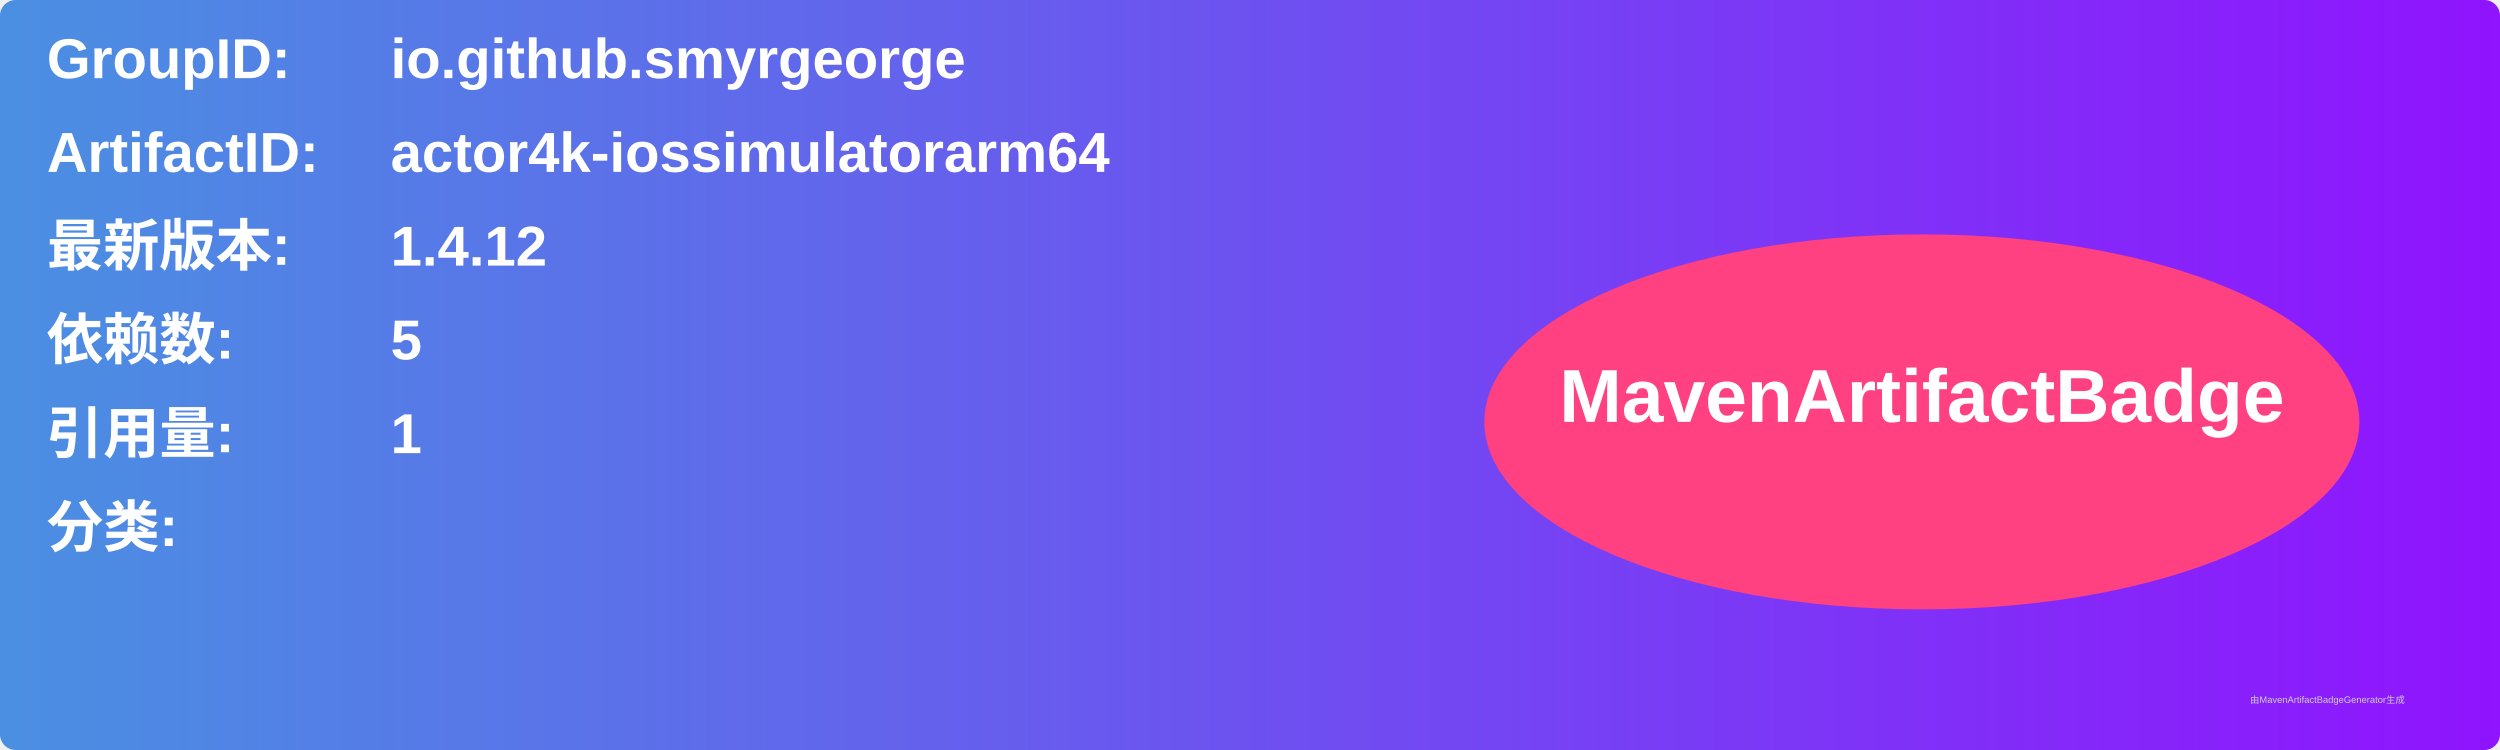
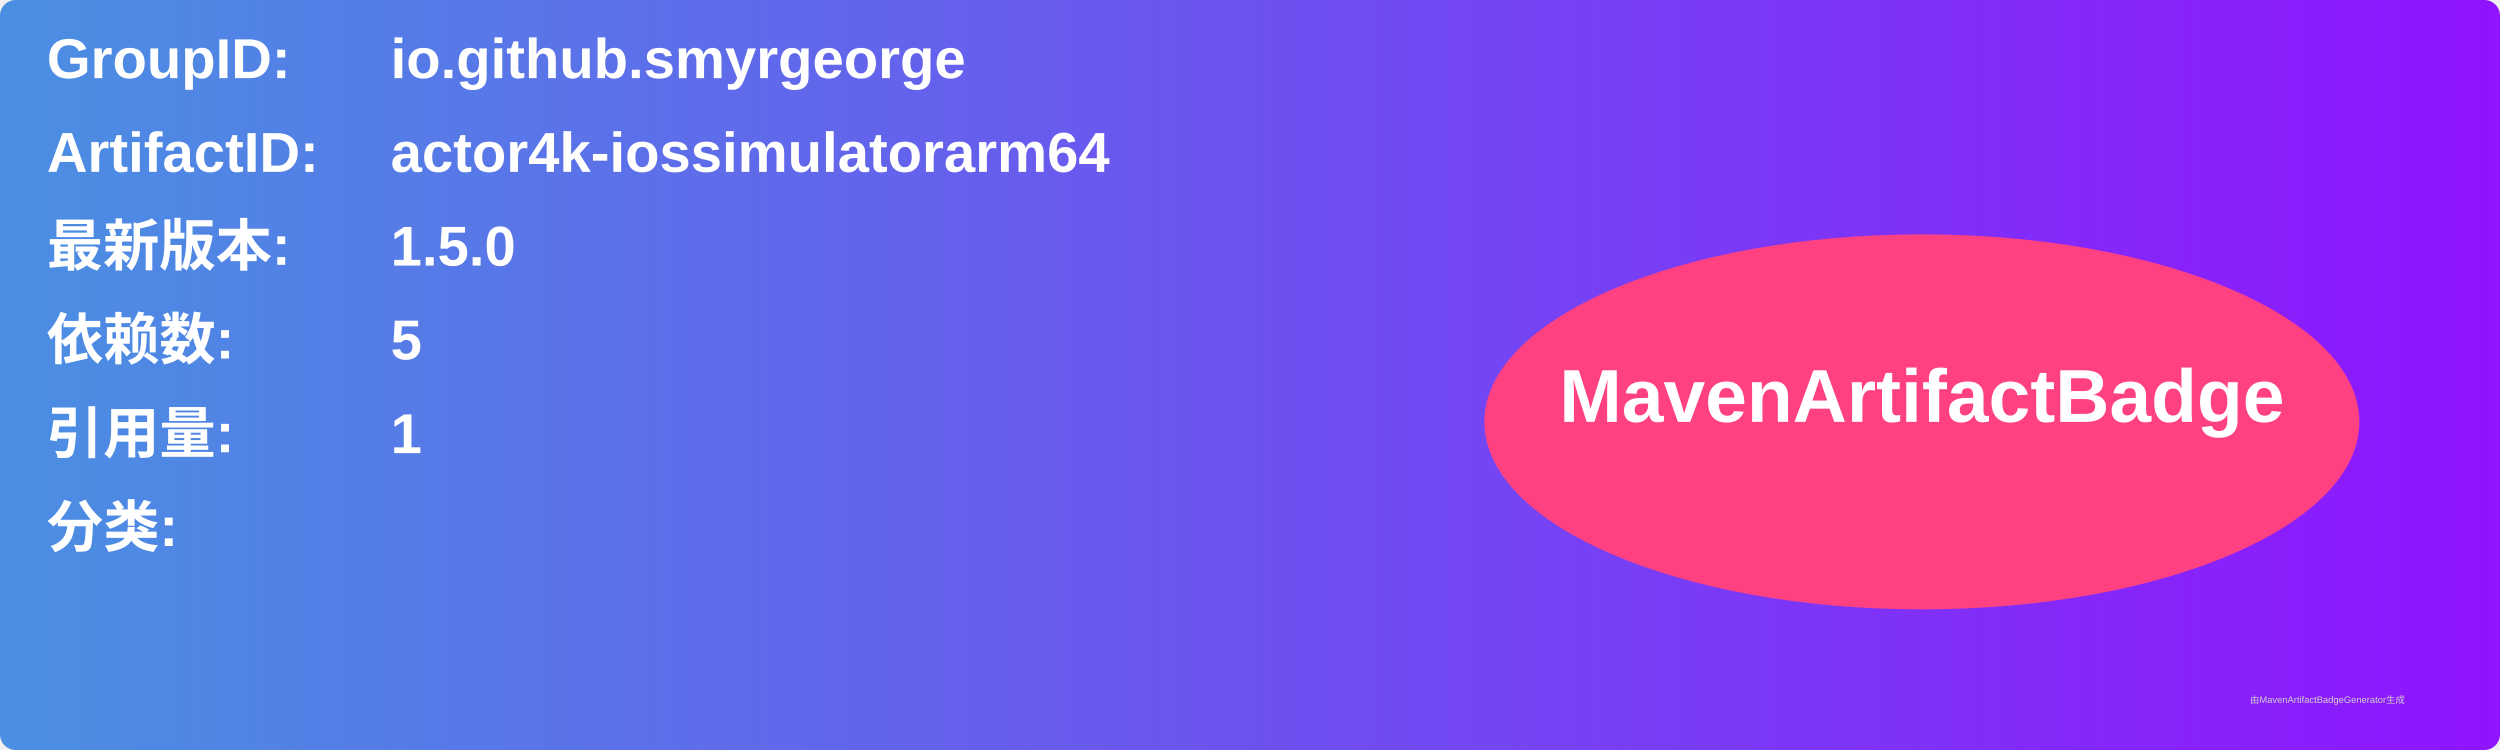
<svg xmlns="http://www.w3.org/2000/svg" width="800" height="240" viewBox="0 0 800 240">
  <linearGradient id="grad" x1="0%" y1="0%" x2="100%" y2="0%">
    <stop offset="0%" stop-color="#4a90e2" />
    <stop offset="100%" stop-color="#9013fe" />
  </linearGradient>
  <rect width="100%" height="100%" rx="5" ry="5" fill="url(#grad)" />
  <g transform="translate(15, 15)">
    <text x="0" y="10" font-family="Arial" font-size="18" fill="white" font-weight="bold" width="260">GroupID:</text>
    <text x="110" y="10" font-family="Arial" font-size="18" fill="white" font-weight="bold" width="460">io.github.smyrgeorge</text>
    <text x="0" y="40" font-family="Arial" font-size="18" fill="white" font-weight="bold" width="260">ArtifactID:</text>
    <text x="110" y="40" font-family="Arial" font-size="18" fill="white" font-weight="bold" width="460">actor4k-iossimulatorarm64</text>
    <text x="0" y="70" font-family="Arial" font-size="18" fill="white" font-weight="bold">最新版本:</text>
    <text x="110" y="70" font-family="Arial" font-size="18" fill="white" font-weight="bold">
-       <tspan font-weight="bold">1.4.12</tspan>
+       <tspan font-weight="bold">1.5.0</tspan>
    </text>
    <text x="0" y="100" font-family="Arial" font-size="18" fill="white" font-weight="bold">依赖数: </text>
    <text x="110" y="100" font-family="Arial" font-size="18" fill="white">
      <tspan font-weight="bold">5</tspan>
    </text>
    <text x="0" y="130" font-family="Arial" font-size="18" fill="white" font-weight="bold">引用量: </text>
    <text x="110" y="130" font-family="Arial" font-size="18" fill="white">
      <tspan font-weight="bold">1</tspan>
    </text>
    <text x="0" y="160" font-family="Arial" font-size="18" fill="white" font-weight="bold">分类:</text>
    <text x="10" y="190" font-family="Arial" font-size="10" fill="white">
      <tspan font-weight="bold" />
    </text>
    <ellipse cx="600" cy="120" rx="140" ry="60" fill="#ff4081" />
    <text x="600" y="120" text-anchor="middle" font-family="Arial" font-size="24" fill="white" font-weight="bold">MavenArtifactBadge</text>
  </g>
  <text x="720" y="225" font-family="Arial" font-size="3" fill="#d0d0d0">由MavenArtifactBadgeGenerator生成</text>
</svg>
